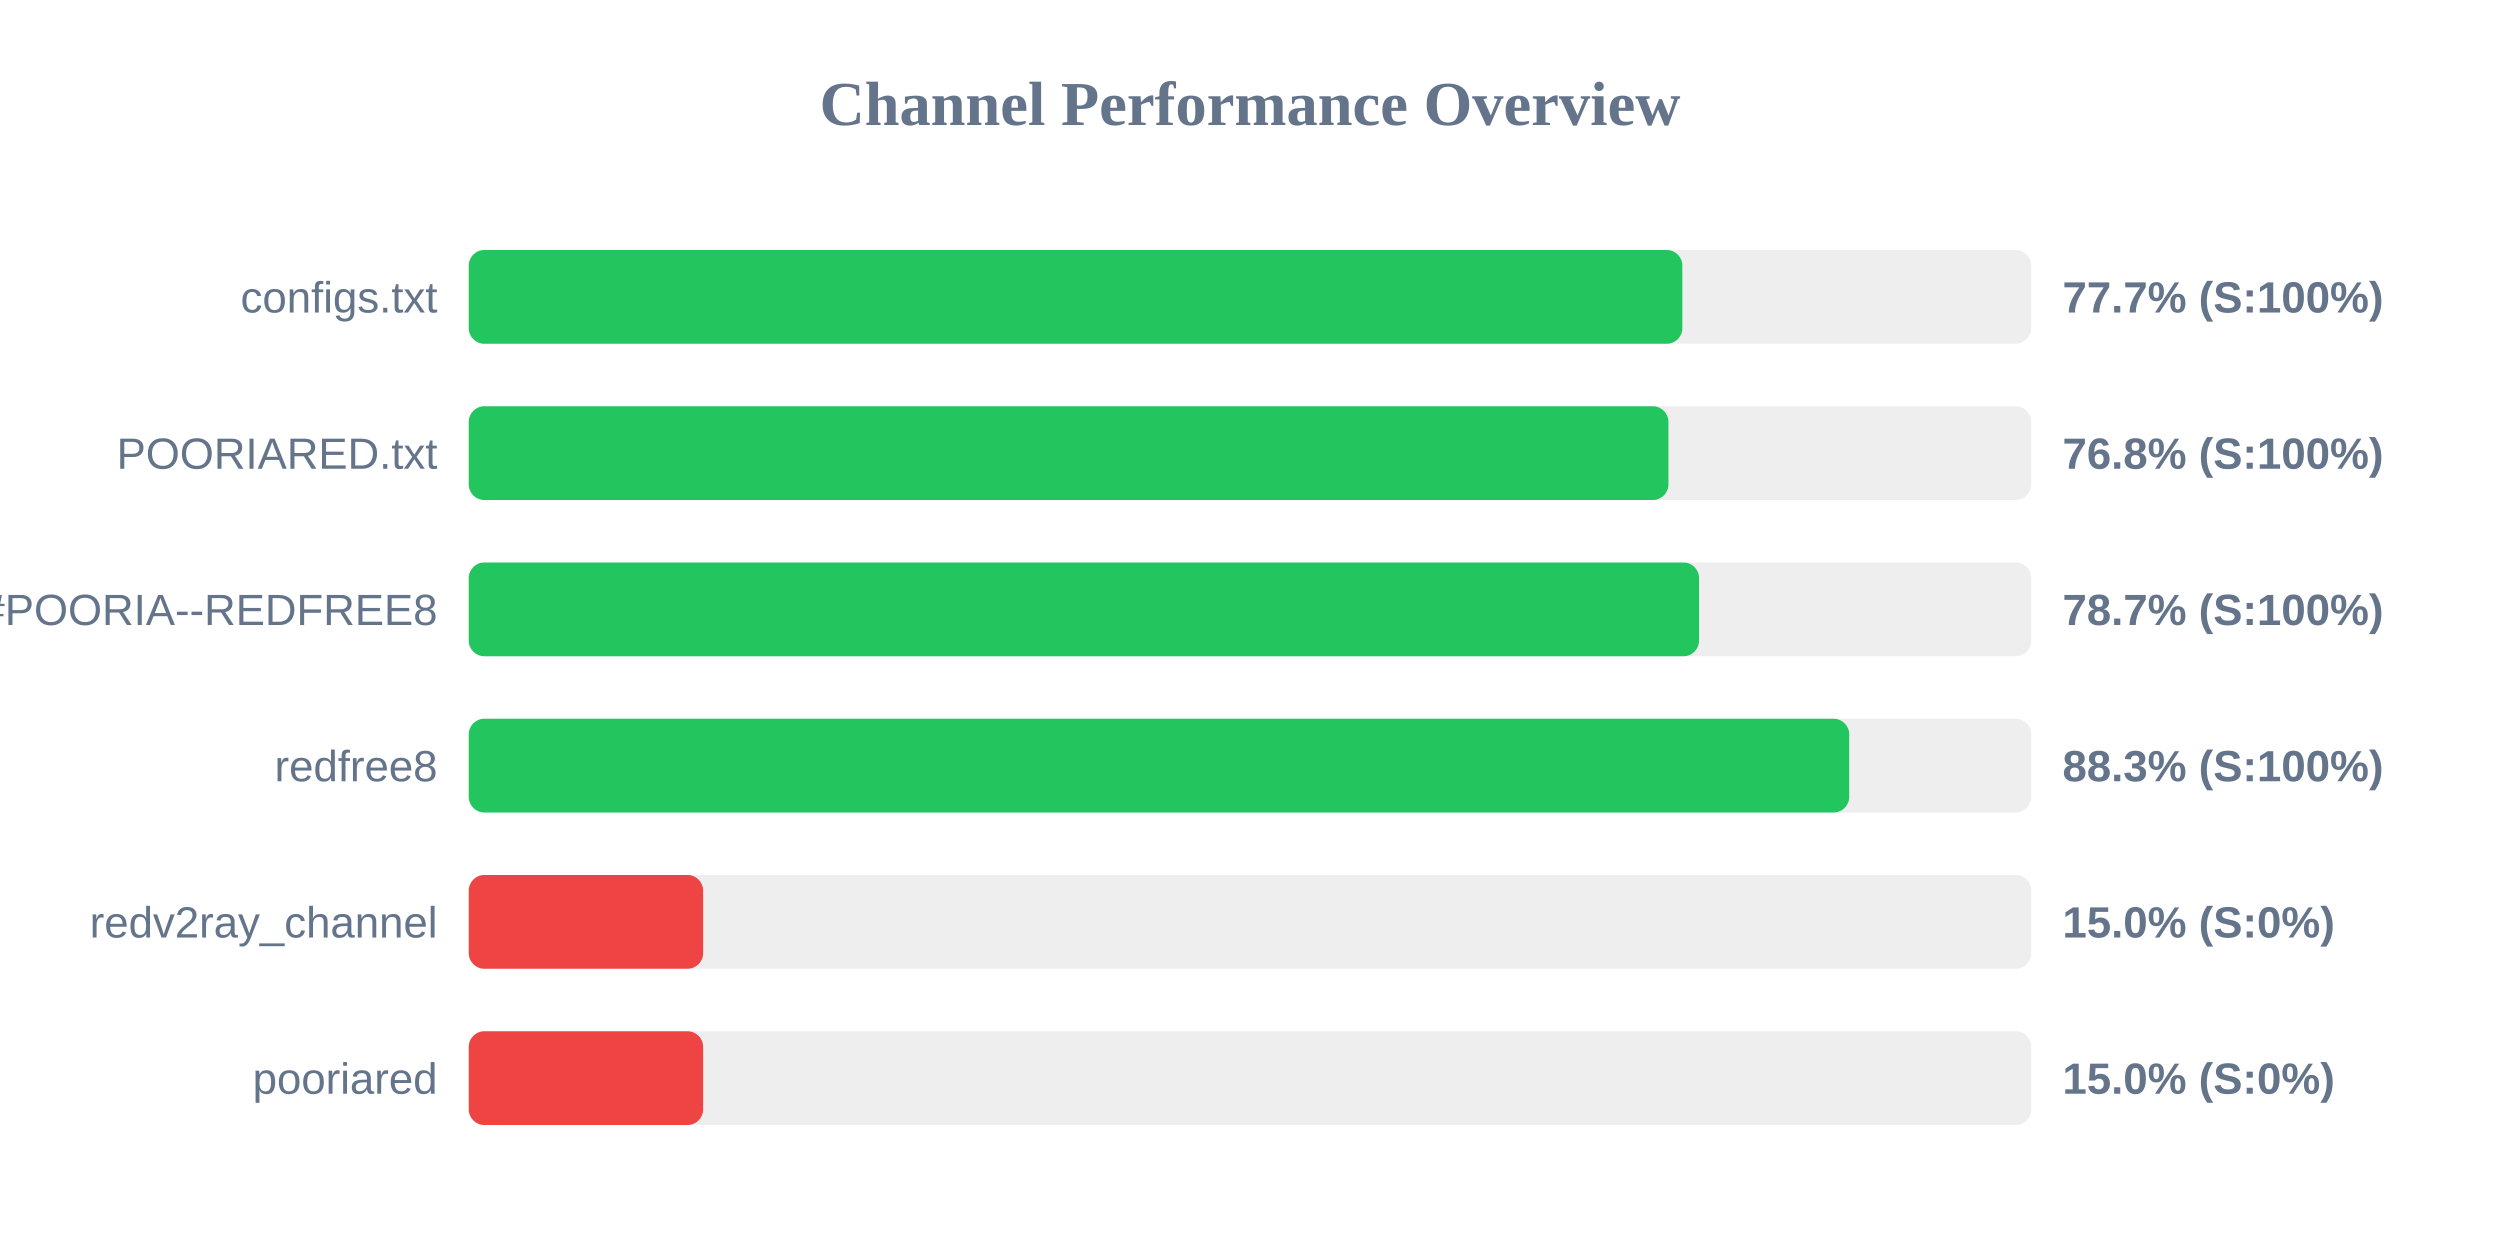
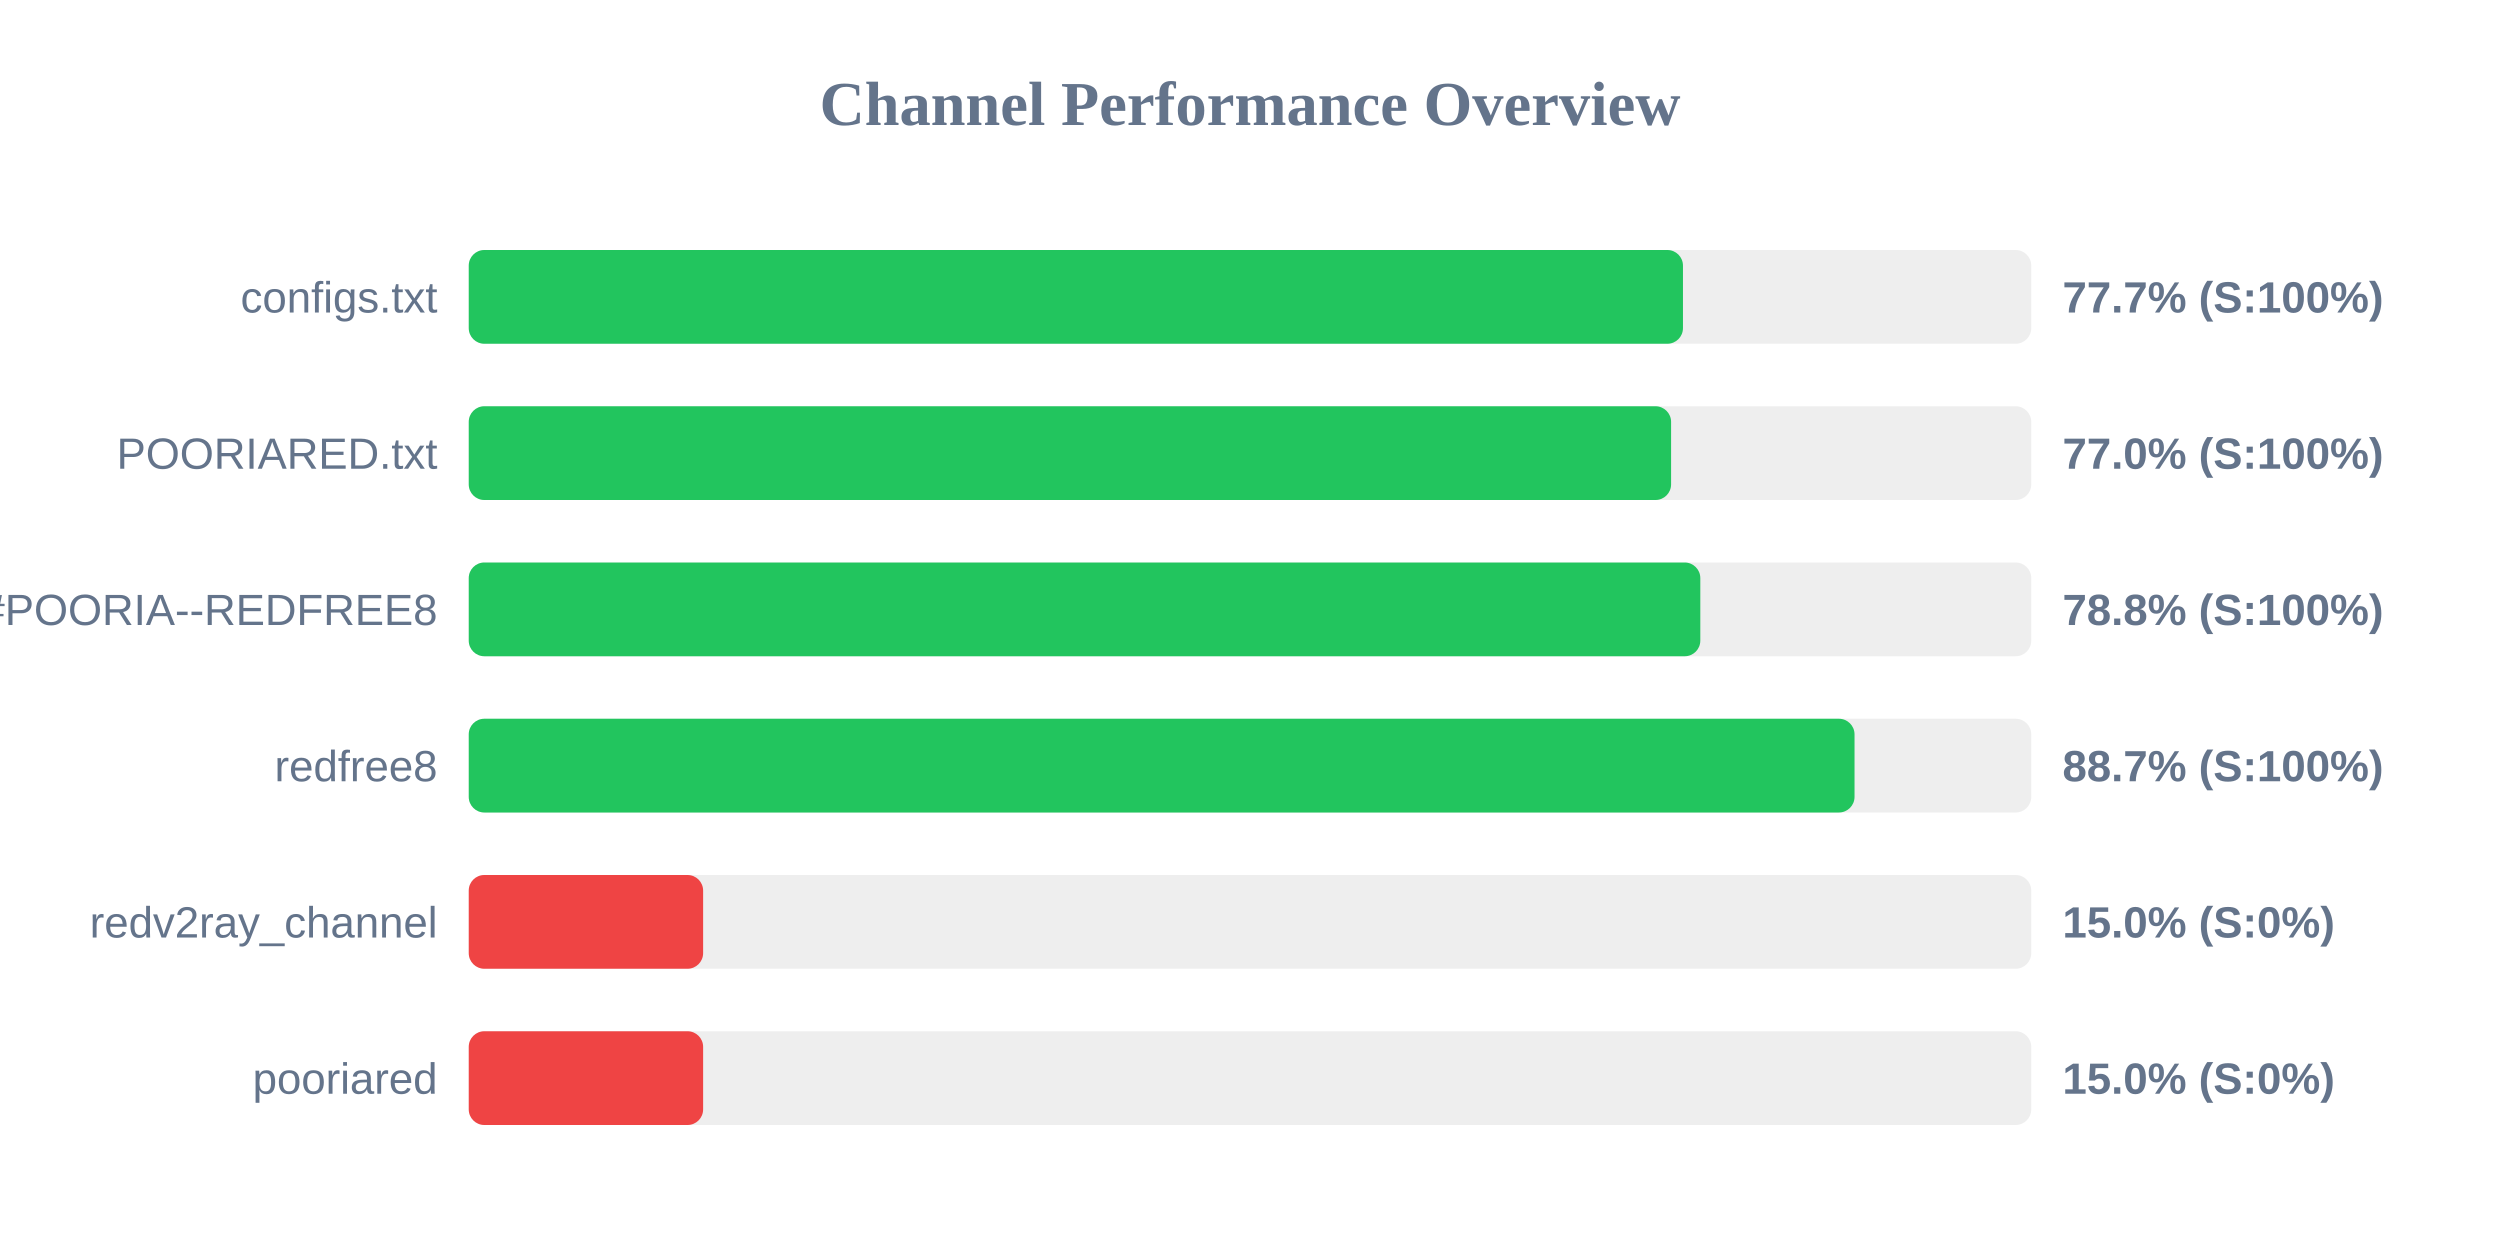
<svg xmlns="http://www.w3.org/2000/svg" width="800" height="400" version="1.1">
  <style>
        .row { font: 14px Arial; fill: #64748b; }
        .score { font: bold 14px Arial; fill: #64748b; }
    </style>
  <text x="400" y="40" text-anchor="middle" font-size="20px" font-weight="bold" fill="#64748b">Channel Performance Overview</text>
  <rect x="150" y="80" width="500" height="30" fill="#eee" rx="5" />
-   <rect x="150" y="80" width="388.35" height="30" fill="#22c55e" rx="5" />
+   <rect x="150" y="80" width="388.55" height="30" fill="#22c55e" rx="5" />
  <text x="140" y="100" text-anchor="end" class="row">configs.txt</text>
  <text x="660" y="100" text-anchor="start" class="score">77.7% (S:100%)</text>
  <rect x="150" y="130" width="500" height="30" fill="#eee" rx="5" />
-   <rect x="150" y="130" width="383.9" height="30" fill="#22c55e" rx="5" />
+   <rect x="150" y="130" width="384.75" height="30" fill="#22c55e" rx="5" />
  <text x="140" y="150" text-anchor="end" class="row">POORIARED.txt</text>
-   <text x="660" y="150" text-anchor="start" class="score">76.8% (S:100%)</text>
+   <text x="660" y="150" text-anchor="start" class="score">77.0% (S:100%)</text>
  <rect x="150" y="180" width="500" height="30" fill="#eee" rx="5" />
-   <rect x="150" y="180" width="393.7" height="30" fill="#22c55e" rx="5" />
+   <rect x="150" y="180" width="394.1" height="30" fill="#22c55e" rx="5" />
  <text x="140" y="200" text-anchor="end" class="row">POORIA--REDFREE8.txt#POORIA--REDFREE8</text>
-   <text x="660" y="200" text-anchor="start" class="score">78.7% (S:100%)</text>
+   <text x="660" y="200" text-anchor="start" class="score">78.8% (S:100%)</text>
  <rect x="150" y="230" width="500" height="30" fill="#eee" rx="5" />
-   <rect x="150" y="230" width="441.75" height="30" fill="#22c55e" rx="5" />
+   <rect x="150" y="230" width="443.45" height="30" fill="#22c55e" rx="5" />
  <text x="140" y="250" text-anchor="end" class="row">redfree8</text>
-   <text x="660" y="250" text-anchor="start" class="score">88.3% (S:100%)</text>
+   <text x="660" y="250" text-anchor="start" class="score">88.7% (S:100%)</text>
  <rect x="150" y="280" width="500" height="30" fill="#eee" rx="5" />
  <rect x="150" y="280" width="75.0" height="30" fill="#ef4444" rx="5" />
  <text x="140" y="300" text-anchor="end" class="row">redv2ray_channel</text>
  <text x="660" y="300" text-anchor="start" class="score">15.0% (S:0%)</text>
  <rect x="150" y="330" width="500" height="30" fill="#eee" rx="5" />
  <rect x="150" y="330" width="75.0" height="30" fill="#ef4444" rx="5" />
  <text x="140" y="350" text-anchor="end" class="row">pooriared</text>
  <text x="660" y="350" text-anchor="start" class="score">15.0% (S:0%)</text>
</svg>
